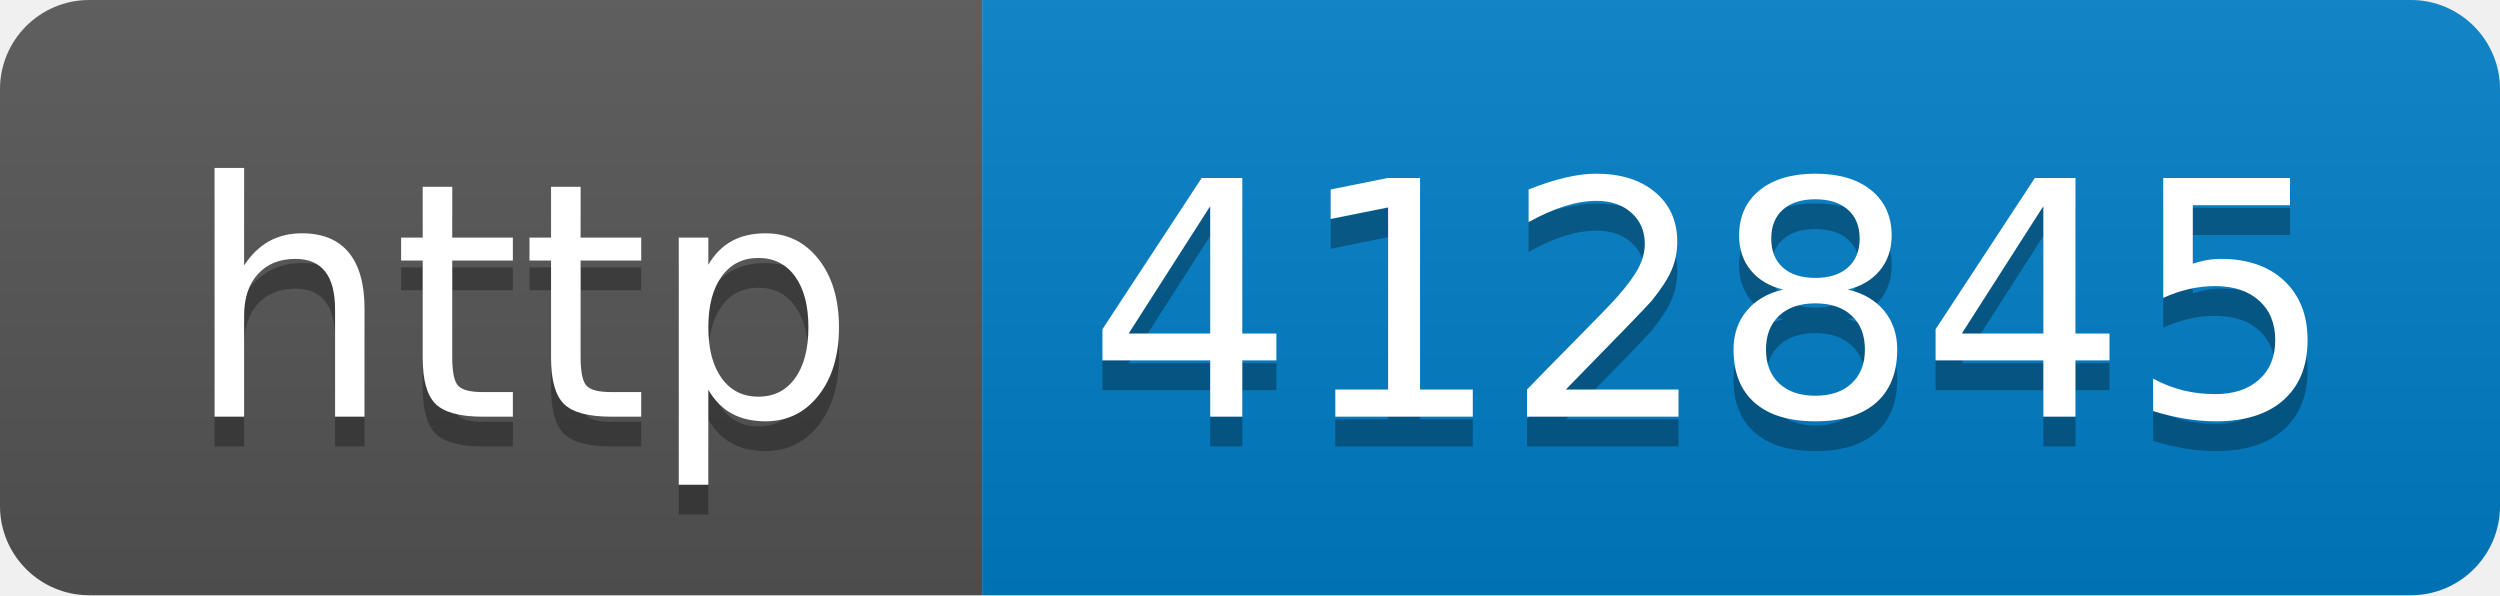
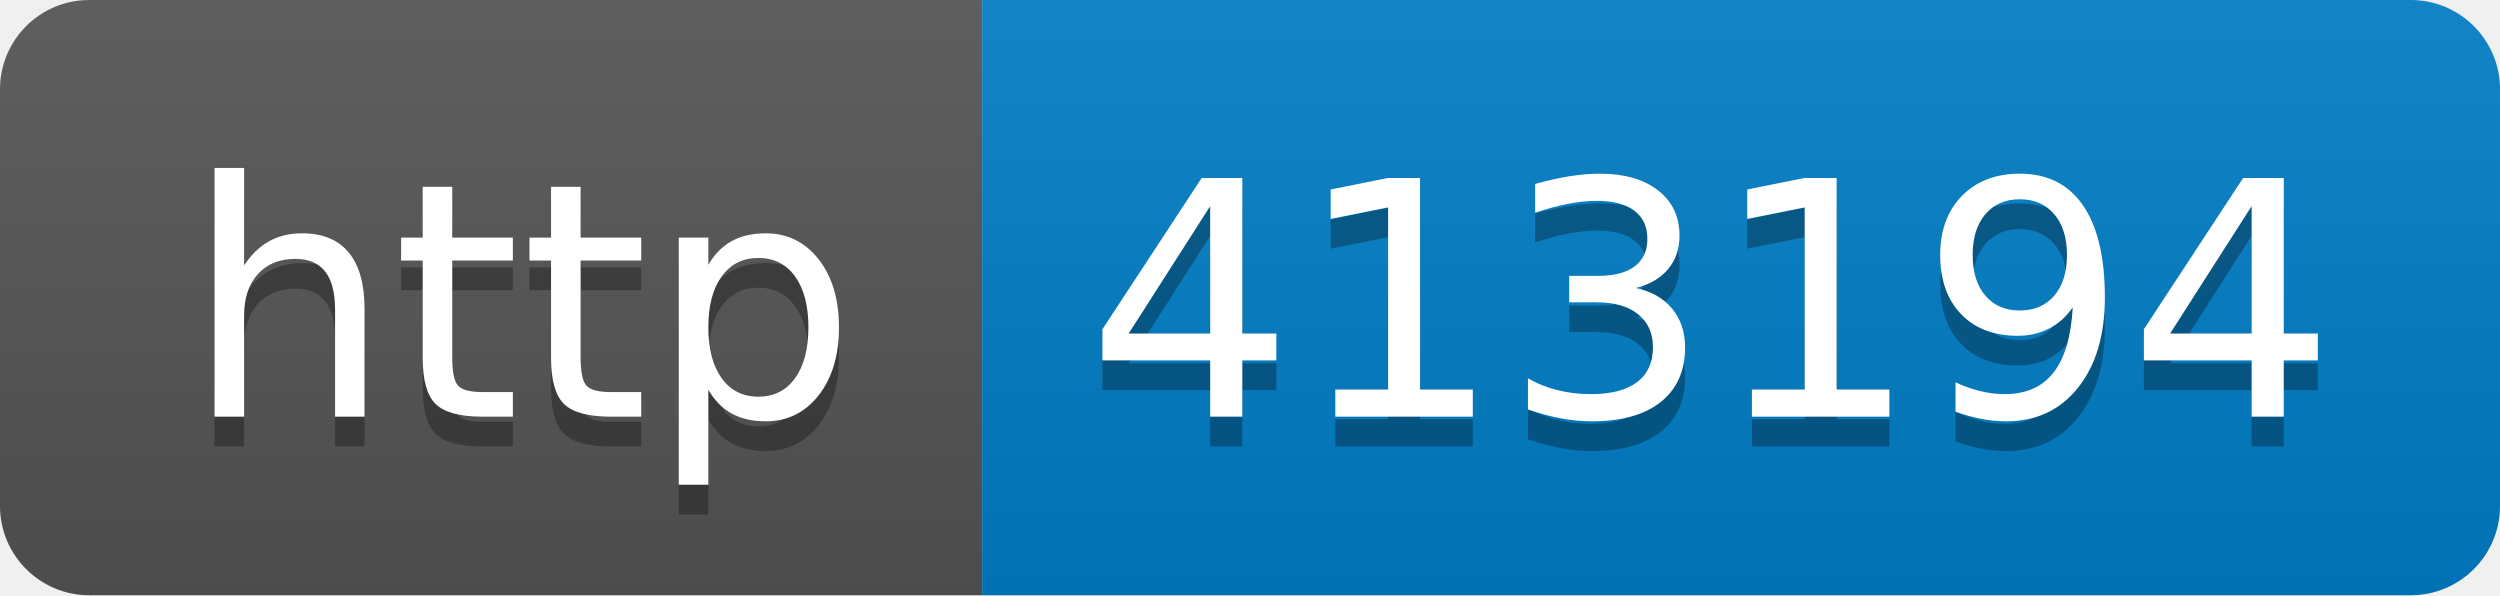
- <svg xmlns="http://www.w3.org/2000/svg" width="84" height="20" role="img" aria-label="http: 412845">
+ <svg xmlns="http://www.w3.org/2000/svg" width="84" height="20" role="img" aria-label="http: 413194">
  <linearGradient id="s" x2="0" y2="100%">
    <stop offset="0" stop-color="#bbb" stop-opacity=".1" />
    <stop offset="1" stop-opacity=".1" />
  </linearGradient>
  <clipPath id="r">
    <rect width="84" height="20" rx="3" fill="#fff" />
  </clipPath>
  <g clip-path="url(#r)">
    <rect width="33" height="20" fill="#555" />
    <rect x="33" width="51" height="20" fill="#007ec6" />
    <rect width="84" height="20" fill="url(#s)" />
  </g>
  <g fill="#fff" text-anchor="middle" font-family="Verdana,Geneva,DejaVu Sans,sans-serif" text-rendering="geometricPrecision" font-size="110">
    <text aria-hidden="true" x="175" y="150" fill="#010101" fill-opacity=".3" transform="scale(.1)" textLength="230">http</text>
    <text x="175" y="140" transform="scale(.1)" fill="#fff" textLength="230">http</text>
-     <text aria-hidden="true" x="575" y="150" fill="#010101" fill-opacity=".3" transform="scale(.1)" textLength="410">412845</text>
-     <text x="575" y="140" transform="scale(.1)" fill="#fff" textLength="410">412845</text>
+     <text aria-hidden="true" x="575" y="150" fill="#010101" fill-opacity=".3" transform="scale(.1)" textLength="410">413194</text>
+     <text x="575" y="140" transform="scale(.1)" fill="#fff" textLength="410">413194</text>
  </g>
</svg>
